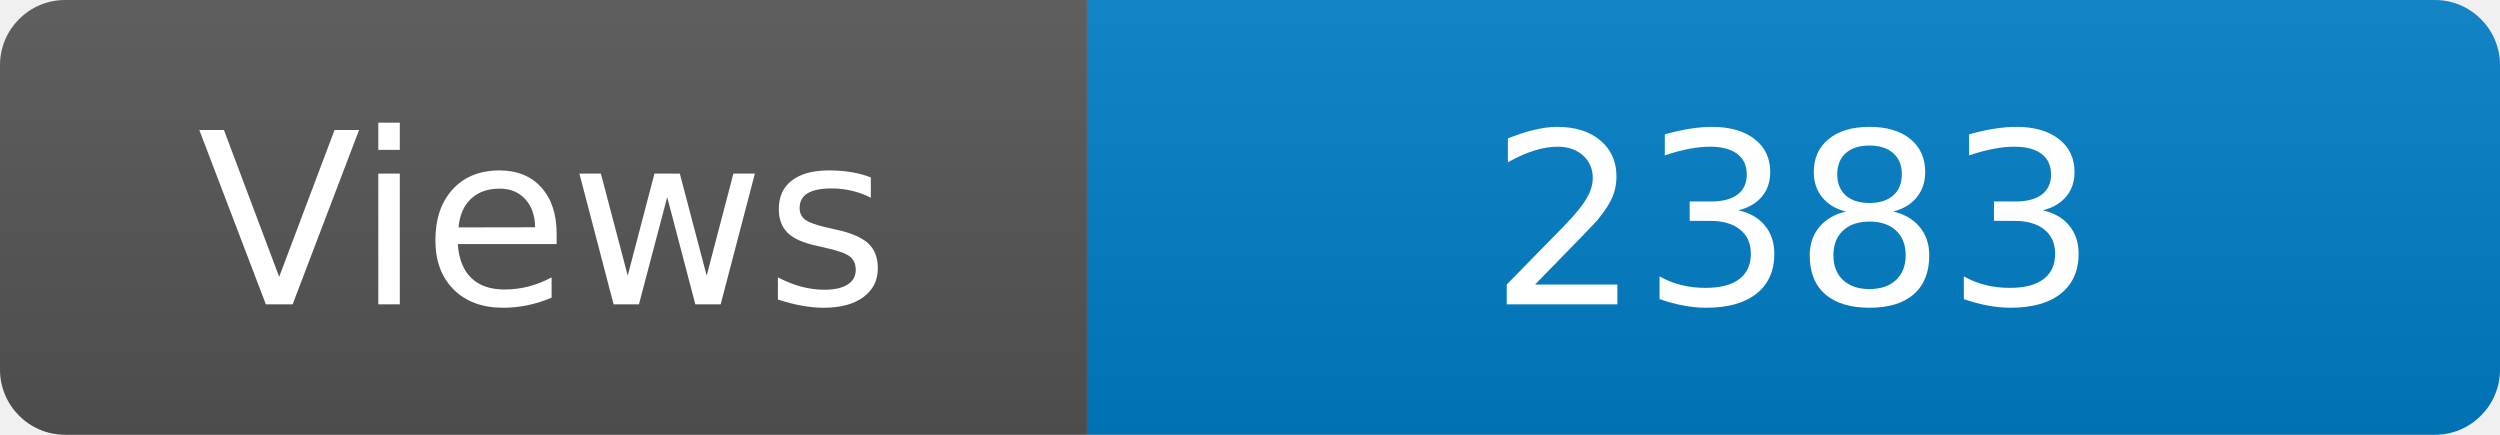
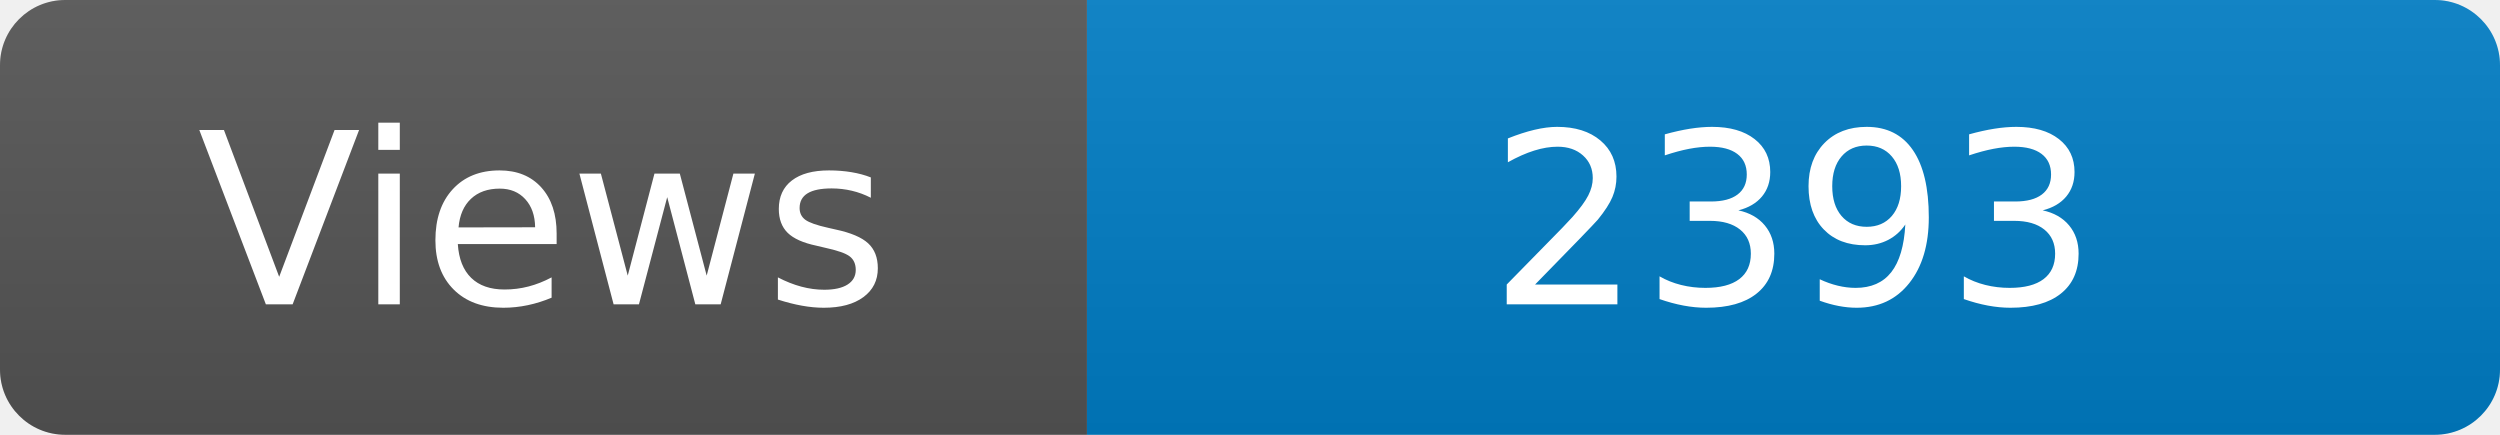
<svg xmlns="http://www.w3.org/2000/svg" width="115" height="20" role="img" aria-label="Maintained?: yes">
  <linearGradient id="s" x2="0" y2="100%">
    <stop offset="0" stop-color="#bbb" stop-opacity=".1" />
    <stop offset="1" stop-opacity=".1" />
  </linearGradient>
  <clipPath id="r">
    <rect width="115" height="20" rx="3" fill="#fff" />
  </clipPath>
  <g clip-path="url(#r)">
    <rect width="50" height="20" fill="#555" />
    <rect x="50" width="160" height="20" fill="#007ec6" />
    <rect width="115" height="20" fill="url(#s)" />
  </g>
  <g fill="#fff" text-anchor="middle" font-family="Verdana,Geneva,DejaVu Sans,sans-serif" font-size="110">
    <text x="250" y="140" transform="scale(.1)" fill="#fff">Views</text>
-     <text x="825" y="140" transform="scale(.1)" fill="#fff">2383</text>
+     <text x="825" y="140" transform="scale(.1)" fill="#fff">2393</text>
  </g>
</svg>
